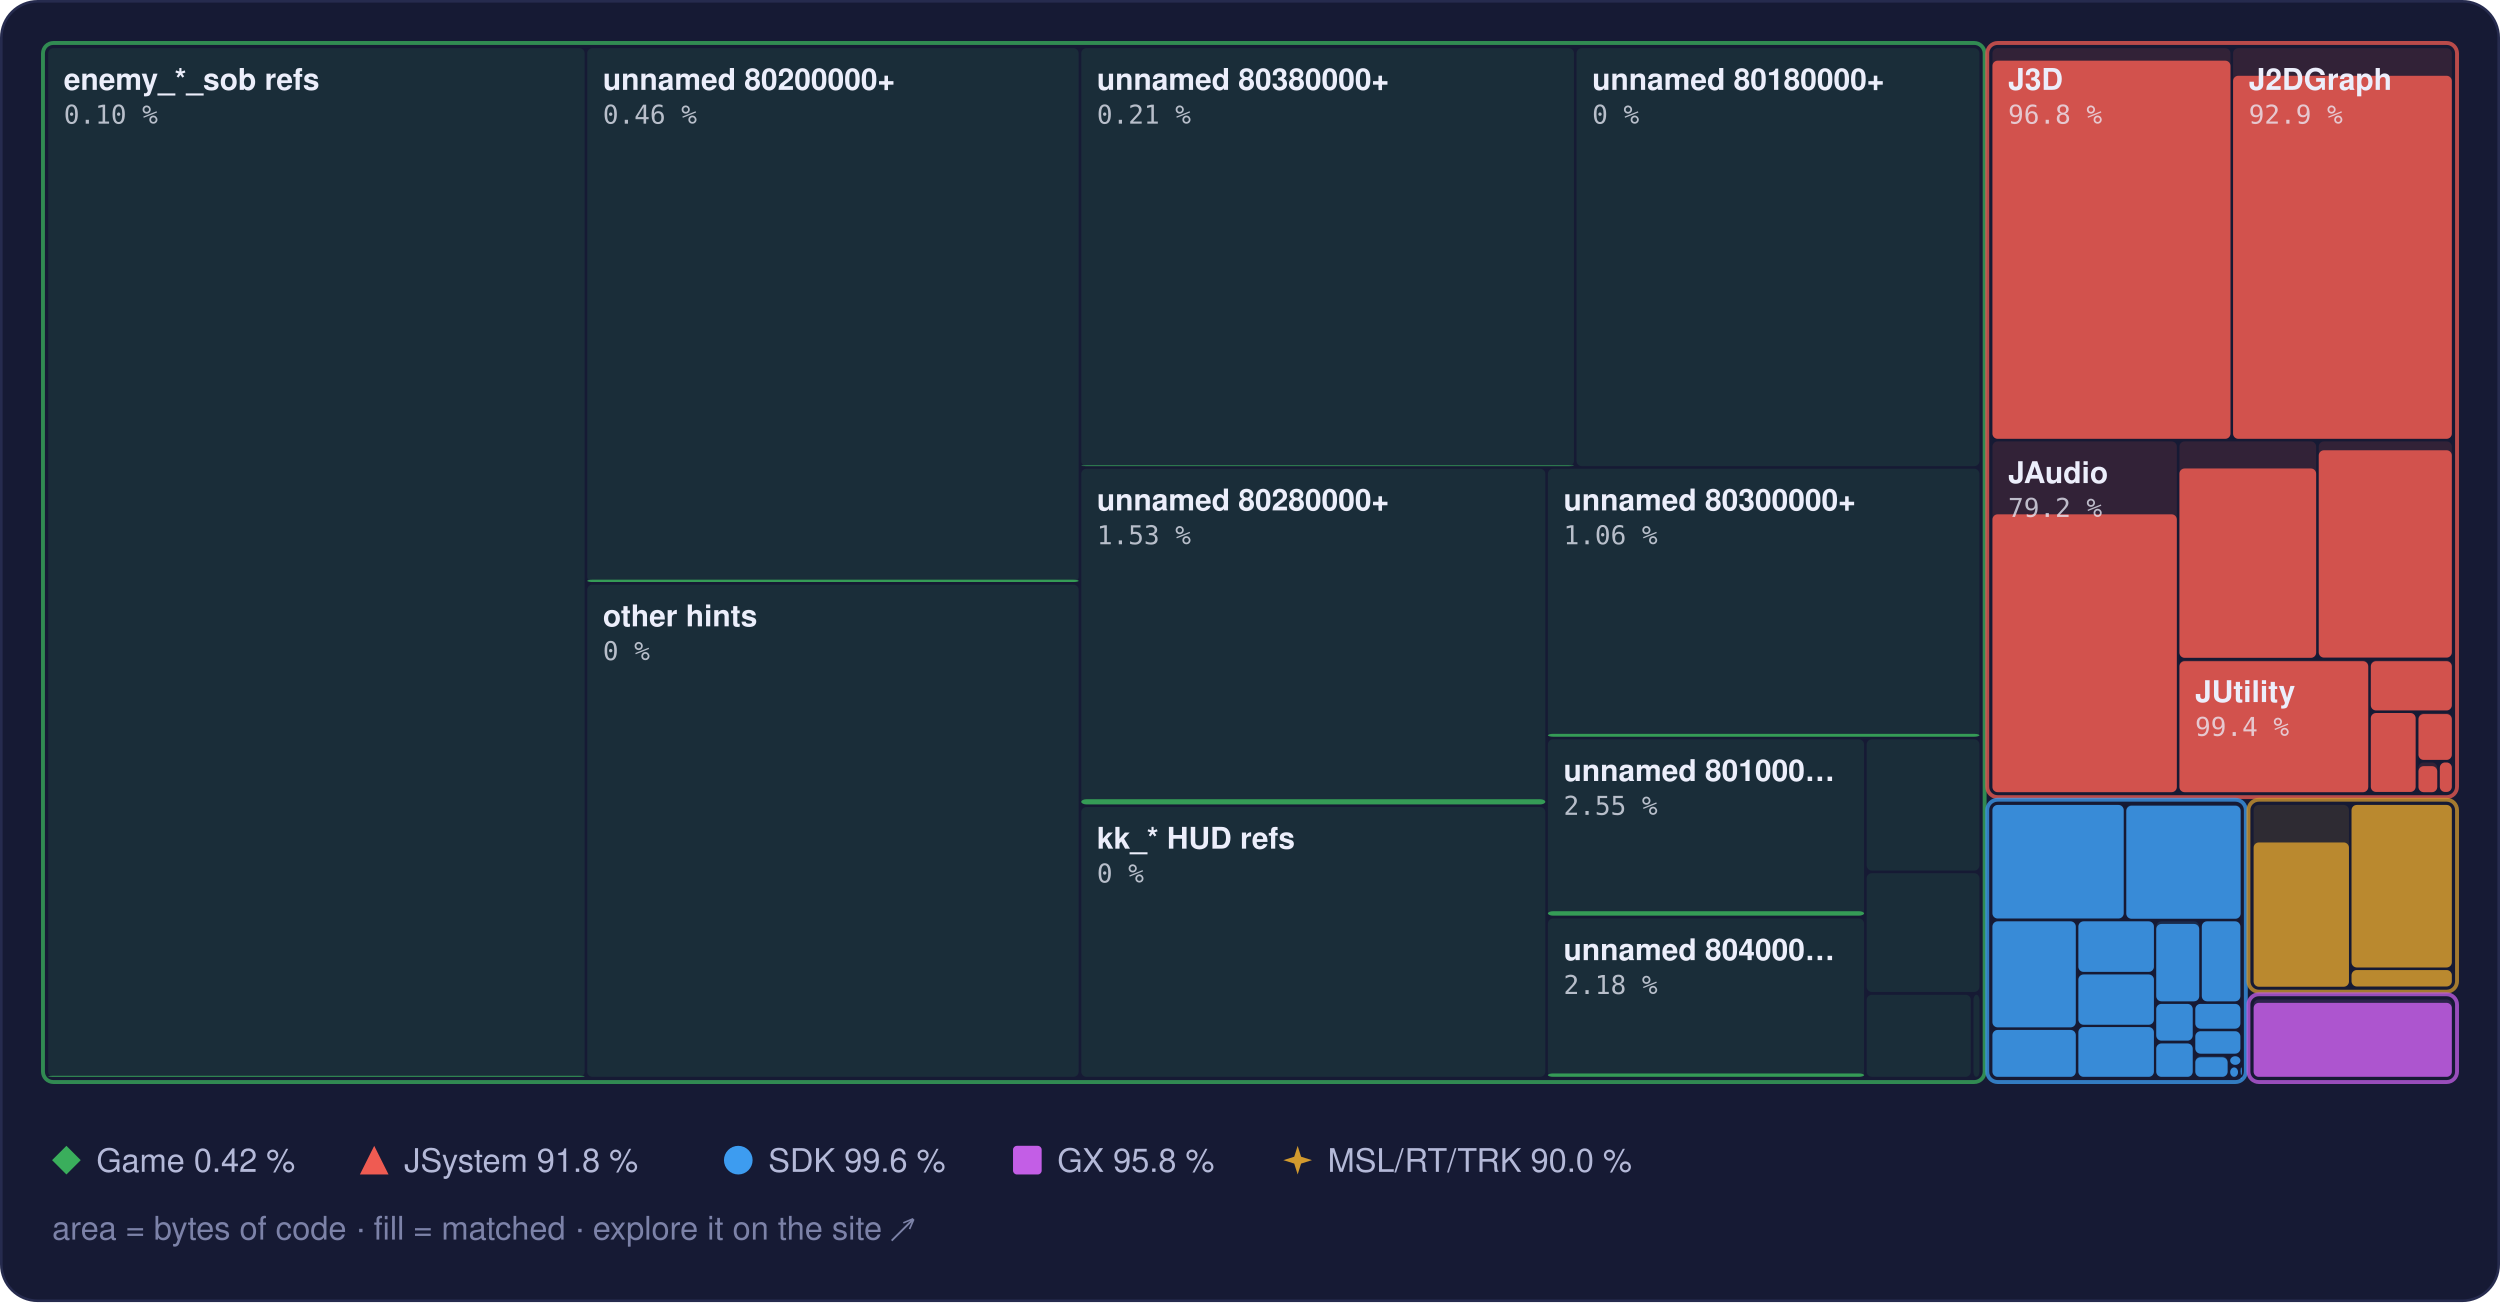
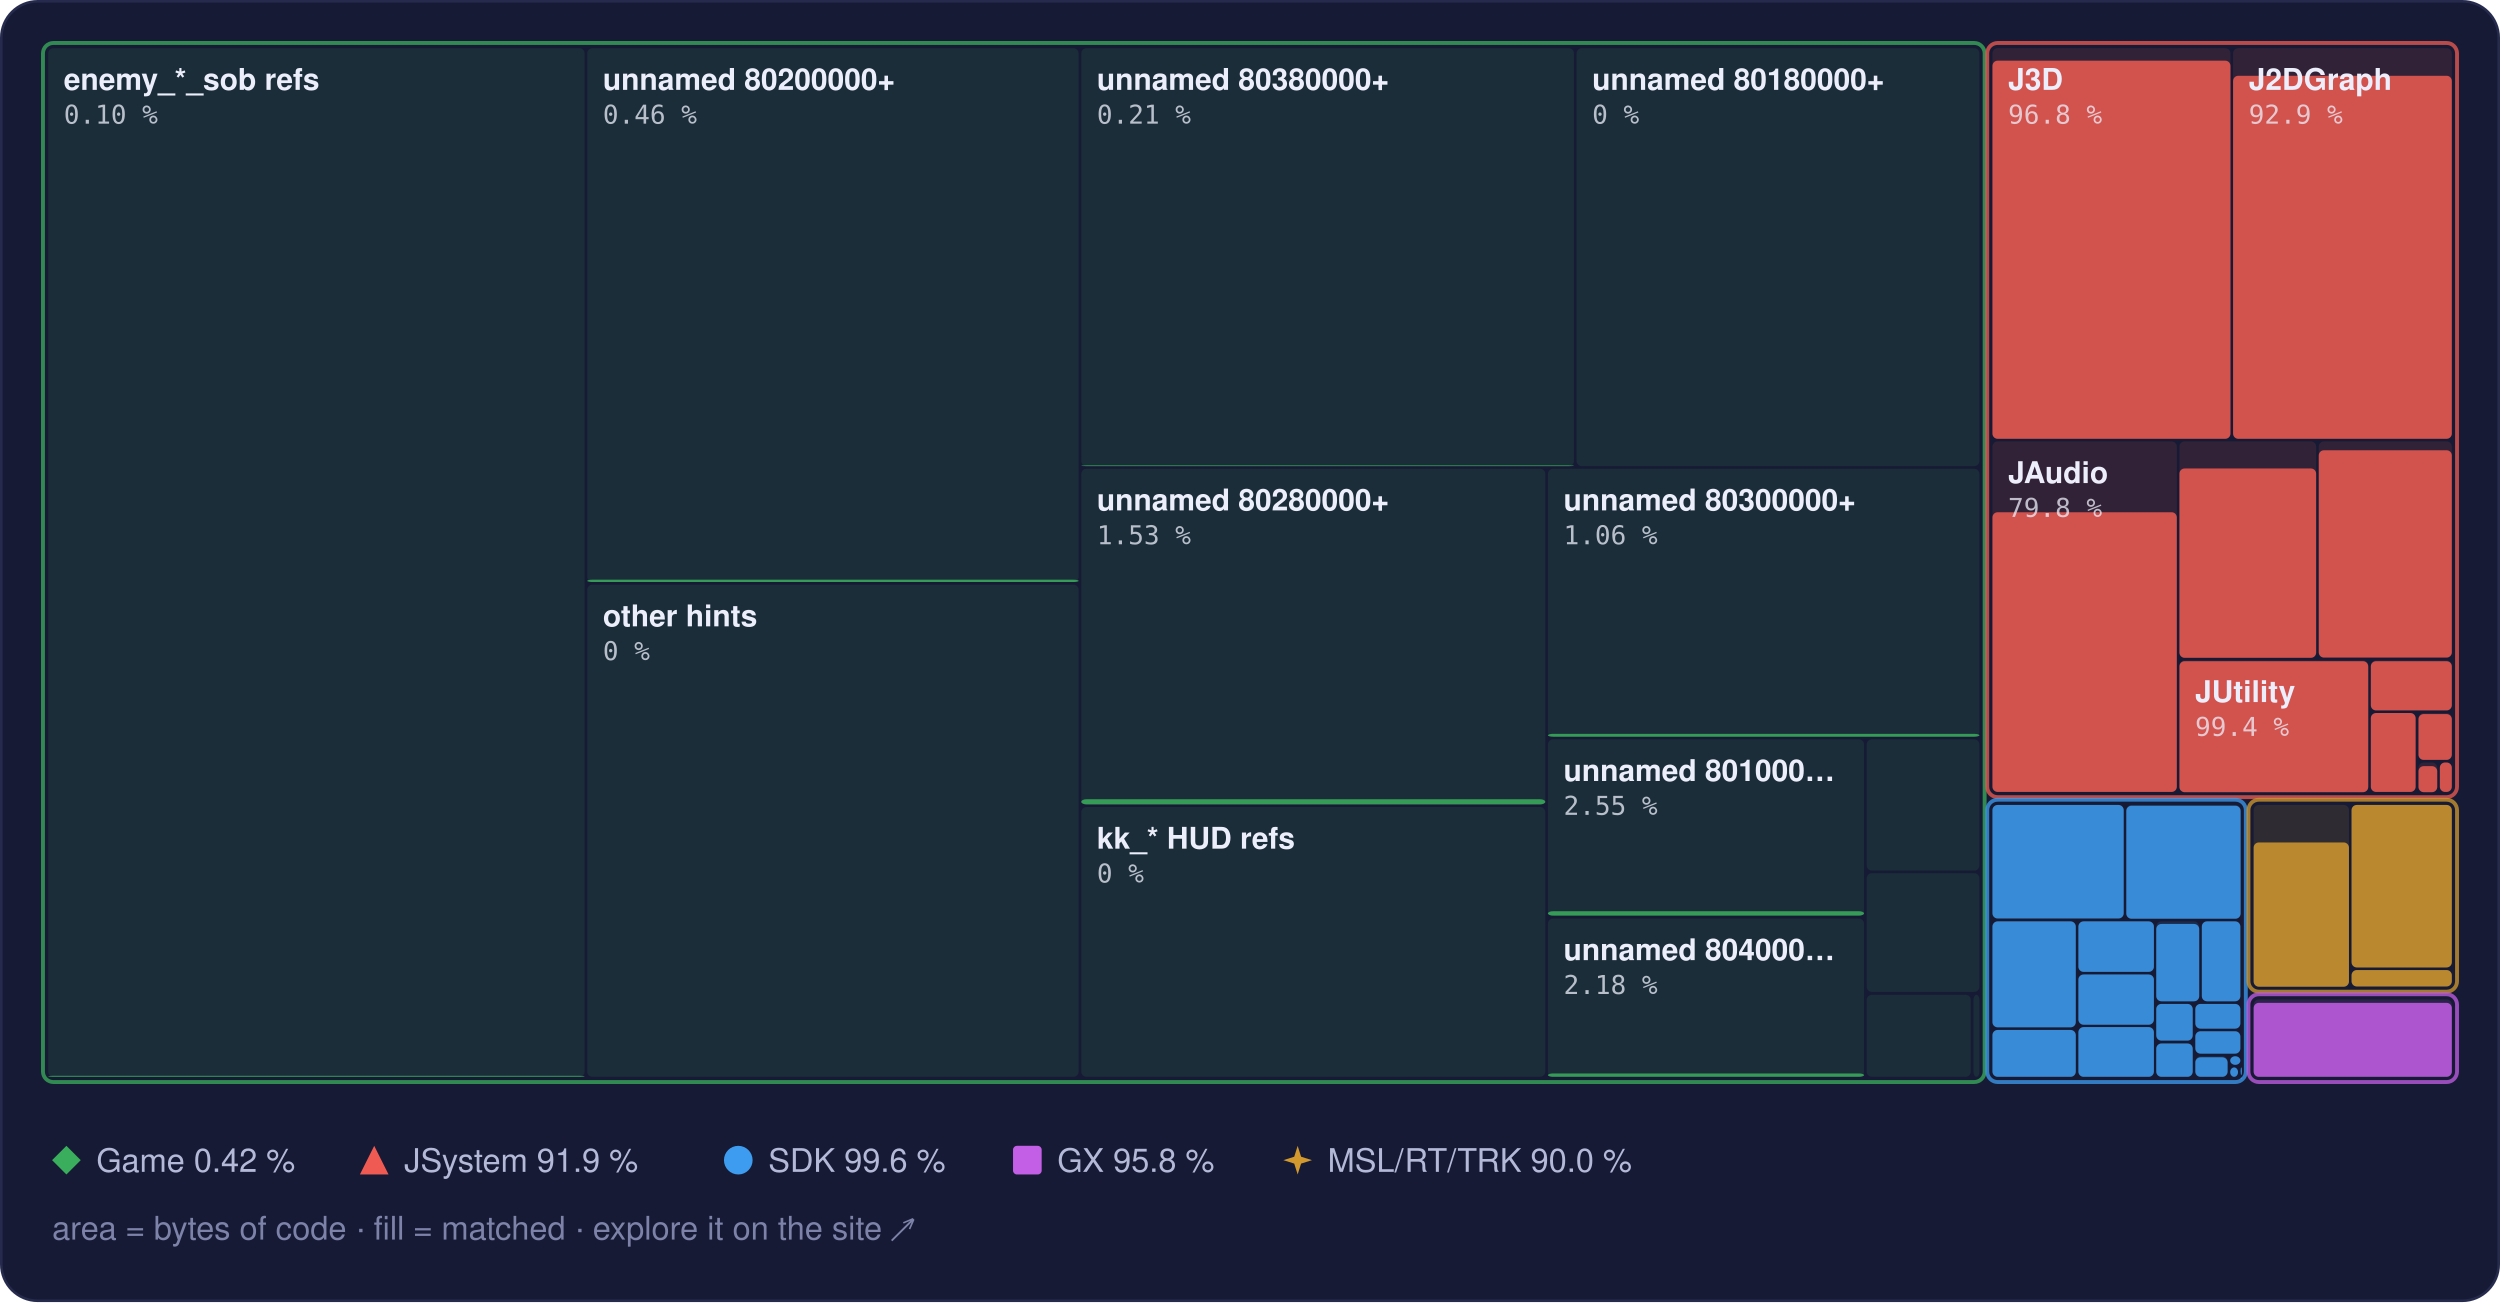
<svg xmlns="http://www.w3.org/2000/svg" width="960" height="500" viewBox="0 0 960 500" role="img" aria-label="Treemap of main.dol by library, area by bytes of code, filled to the matched share">
  <style>text { font-family: -apple-system, BlinkMacSystemFont, 'Segoe UI', Helvetica, Arial, sans-serif; } .mono { font-family: ui-monospace, SFMono-Regular, 'SF Mono', Menlo, Consolas, monospace; } .rise { transform-box: fill-box; transform-origin: 50% 100%; animation: rise 1.6s cubic-bezier(.2,.8,.2,1) .2s both; } @keyframes rise { from { transform: scaleY(0); } } @media (prefers-reduced-motion: reduce) { * { animation: none !important; } }</style>
  <rect x="0.5" y="0.5" width="959" height="499" rx="14" fill="#161a34" stroke="#262b4e" />
  <rect x="18.5" y="18.5" width="206.0" height="395.0" rx="2" fill="#3aae5c" fill-opacity="0.13" />
  <rect class="rise" x="18.5" y="413.1" width="206.0" height="0.4" rx="2" fill="#3aae5c" fill-opacity="0.85" />
  <rect x="225.5" y="18.5" width="188.7" height="205.0" rx="2" fill="#3aae5c" fill-opacity="0.13" />
  <rect class="rise" x="225.5" y="222.6" width="188.7" height="0.9" rx="2" fill="#3aae5c" fill-opacity="0.85" />
  <rect x="225.5" y="224.5" width="188.7" height="189.0" rx="2" fill="#3aae5c" fill-opacity="0.13" />
  <rect x="415.2" y="18.5" width="189.2" height="160.5" rx="2" fill="#3aae5c" fill-opacity="0.13" />
  <rect class="rise" x="415.2" y="178.7" width="189.2" height="0.3" rx="2" fill="#3aae5c" fill-opacity="0.85" />
  <rect x="605.4" y="18.5" width="154.7" height="160.5" rx="2" fill="#3aae5c" fill-opacity="0.13" />
  <rect x="415.2" y="180.0" width="178.2" height="128.9" rx="2" fill="#3aae5c" fill-opacity="0.13" />
  <rect class="rise" x="415.2" y="306.9" width="178.2" height="2.0" rx="2" fill="#3aae5c" fill-opacity="0.85" />
  <rect x="415.2" y="309.9" width="178.2" height="103.6" rx="2" fill="#3aae5c" fill-opacity="0.13" />
  <rect x="594.4" y="180.0" width="165.7" height="102.9" rx="2" fill="#3aae5c" fill-opacity="0.13" />
  <rect class="rise" x="594.4" y="281.8" width="165.7" height="1.1" rx="2" fill="#3aae5c" fill-opacity="0.85" />
  <rect x="594.4" y="283.9" width="121.4" height="67.8" rx="2" fill="#3aae5c" fill-opacity="0.13" />
  <rect class="rise" x="594.4" y="349.9" width="121.4" height="1.7" rx="2" fill="#3aae5c" fill-opacity="0.85" />
  <rect x="594.4" y="352.7" width="121.4" height="60.8" rx="2" fill="#3aae5c" fill-opacity="0.13" />
  <rect class="rise" x="594.4" y="412.2" width="121.4" height="1.3" rx="2" fill="#3aae5c" fill-opacity="0.85" />
  <rect x="716.8" y="283.9" width="43.3" height="50.4" rx="2" fill="#3aae5c" fill-opacity="0.13" />
  <rect x="716.8" y="335.3" width="43.3" height="45.6" rx="2" fill="#3aae5c" fill-opacity="0.13" />
  <rect x="716.8" y="382.0" width="40.0" height="31.5" rx="2" fill="#3aae5c" fill-opacity="0.13" />
  <rect x="757.8" y="382.0" width="2.3" height="31.5" rx="2" fill="#3aae5c" fill-opacity="0.13" />
  <rect x="16.5" y="16.5" width="745.6" height="399.0" rx="4" fill="none" stroke="#3aae5c" stroke-opacity="0.75" stroke-width="1.5" />
  <rect x="765.1" y="18.5" width="91.4" height="150.0" rx="2" fill="#ef5b52" fill-opacity="0.13" />
  <rect class="rise" x="765.1" y="23.3" width="91.4" height="145.2" rx="2" fill="#ef5b52" fill-opacity="0.85" />
  <rect x="857.5" y="18.5" width="84.0" height="150.0" rx="2" fill="#ef5b52" fill-opacity="0.13" />
  <rect class="rise" x="857.5" y="29.1" width="84.0" height="139.4" rx="2" fill="#ef5b52" fill-opacity="0.85" />
  <rect x="765.1" y="169.5" width="70.8" height="134.6" rx="2" fill="#ef5b52" fill-opacity="0.13" />
-   <rect class="rise" x="765.1" y="197.5" width="70.8" height="106.7" rx="2" fill="#ef5b52" fill-opacity="0.85" />
+   <rect class="rise" x="765.1" y="196.7" width="70.8" height="107.4" rx="2" fill="#ef5b52" fill-opacity="0.85" />
  <rect x="836.9" y="169.5" width="52.5" height="83.1" rx="2" fill="#ef5b52" fill-opacity="0.13" />
  <rect class="rise" x="836.9" y="179.9" width="52.5" height="72.7" rx="2" fill="#ef5b52" fill-opacity="0.85" />
  <rect x="890.4" y="169.5" width="51.1" height="83.1" rx="2" fill="#ef5b52" fill-opacity="0.13" />
  <rect class="rise" x="890.4" y="172.9" width="51.1" height="79.6" rx="2" fill="#ef5b52" fill-opacity="0.85" />
  <rect x="836.9" y="253.6" width="72.5" height="50.6" rx="2" fill="#ef5b52" fill-opacity="0.13" />
  <rect class="rise" x="836.9" y="253.9" width="72.5" height="50.3" rx="2" fill="#ef5b52" fill-opacity="0.85" />
  <rect x="910.4" y="253.6" width="31.1" height="19.2" rx="2" fill="#ef5b52" fill-opacity="0.13" />
  <rect class="rise" x="910.4" y="253.9" width="31.1" height="18.9" rx="2" fill="#ef5b52" fill-opacity="0.85" />
  <rect x="910.4" y="273.8" width="17.2" height="30.3" rx="2" fill="#ef5b52" fill-opacity="0.13" />
  <rect class="rise" x="910.4" y="273.8" width="17.2" height="30.3" rx="2" fill="#ef5b52" fill-opacity="0.85" />
  <rect x="928.7" y="273.8" width="12.8" height="18.0" rx="2" fill="#ef5b52" fill-opacity="0.13" />
  <rect class="rise" x="928.7" y="274.2" width="12.8" height="17.6" rx="2" fill="#ef5b52" fill-opacity="0.85" />
  <rect x="928.7" y="292.8" width="7.2" height="11.3" rx="2" fill="#ef5b52" fill-opacity="0.13" />
  <rect class="rise" x="928.7" y="294.2" width="7.2" height="10.0" rx="2" fill="#ef5b52" fill-opacity="0.85" />
  <rect x="936.9" y="292.8" width="4.6" height="11.3" rx="2" fill="#ef5b52" fill-opacity="0.13" />
  <rect class="rise" x="936.9" y="292.8" width="4.6" height="11.3" rx="2" fill="#ef5b52" fill-opacity="0.85" />
  <rect x="763.1" y="16.5" width="180.4" height="289.6" rx="4" fill="none" stroke="#ef5b52" stroke-opacity="0.75" stroke-width="1.5" />
  <rect x="765.1" y="309.1" width="50.4" height="43.6" rx="2" fill="#3d9cf0" fill-opacity="0.13" />
  <rect class="rise" x="765.1" y="309.1" width="50.4" height="43.6" rx="2" fill="#3d9cf0" fill-opacity="0.85" />
  <rect x="816.5" y="309.1" width="43.9" height="43.6" rx="2" fill="#3d9cf0" fill-opacity="0.13" />
  <rect class="rise" x="816.5" y="309.4" width="43.9" height="43.4" rx="2" fill="#3d9cf0" fill-opacity="0.85" />
  <rect x="765.1" y="353.8" width="32.0" height="40.7" rx="2" fill="#3d9cf0" fill-opacity="0.13" />
  <rect class="rise" x="765.1" y="353.8" width="32.0" height="40.7" rx="2" fill="#3d9cf0" fill-opacity="0.85" />
  <rect x="765.1" y="395.5" width="32.0" height="18.0" rx="2" fill="#3d9cf0" fill-opacity="0.13" />
  <rect class="rise" x="765.1" y="395.5" width="32.0" height="18.0" rx="2" fill="#3d9cf0" fill-opacity="0.85" />
  <rect x="798.1" y="353.8" width="29.0" height="19.4" rx="2" fill="#3d9cf0" fill-opacity="0.13" />
  <rect class="rise" x="798.1" y="353.8" width="29.0" height="19.4" rx="2" fill="#3d9cf0" fill-opacity="0.85" />
  <rect x="798.1" y="374.2" width="29.0" height="19.3" rx="2" fill="#3d9cf0" fill-opacity="0.13" />
  <rect class="rise" x="798.1" y="374.2" width="29.0" height="19.3" rx="2" fill="#3d9cf0" fill-opacity="0.85" />
  <rect x="798.1" y="394.4" width="29.0" height="19.1" rx="2" fill="#3d9cf0" fill-opacity="0.13" />
  <rect class="rise" x="798.1" y="394.4" width="29.0" height="19.1" rx="2" fill="#3d9cf0" fill-opacity="0.85" />
  <rect x="828.0" y="353.8" width="16.5" height="30.7" rx="2" fill="#3d9cf0" fill-opacity="0.13" />
  <rect class="rise" x="828.0" y="354.8" width="16.5" height="29.7" rx="2" fill="#3d9cf0" fill-opacity="0.85" />
  <rect x="845.5" y="353.8" width="14.8" height="30.7" rx="2" fill="#3d9cf0" fill-opacity="0.13" />
  <rect class="rise" x="845.5" y="353.8" width="14.8" height="30.7" rx="2" fill="#3d9cf0" fill-opacity="0.85" />
  <rect x="828.0" y="385.5" width="14.0" height="14.1" rx="2" fill="#3d9cf0" fill-opacity="0.13" />
  <rect class="rise" x="828.0" y="385.5" width="14.0" height="14.1" rx="2" fill="#3d9cf0" fill-opacity="0.85" />
  <rect x="828.0" y="400.7" width="14.0" height="12.8" rx="2" fill="#3d9cf0" fill-opacity="0.13" />
  <rect class="rise" x="828.0" y="400.7" width="14.0" height="12.8" rx="2" fill="#3d9cf0" fill-opacity="0.85" />
  <rect x="843.0" y="385.5" width="17.3" height="9.5" rx="2" fill="#3d9cf0" fill-opacity="0.13" />
  <rect class="rise" x="843.0" y="385.5" width="17.3" height="9.5" rx="2" fill="#3d9cf0" fill-opacity="0.85" />
  <rect x="843.0" y="396.0" width="17.3" height="8.6" rx="2" fill="#3d9cf0" fill-opacity="0.13" />
  <rect class="rise" x="843.0" y="396.0" width="17.3" height="8.6" rx="2" fill="#3d9cf0" fill-opacity="0.85" />
  <rect x="843.0" y="405.6" width="12.4" height="7.9" rx="2" fill="#3d9cf0" fill-opacity="0.13" />
  <rect class="rise" x="843.0" y="406.0" width="12.4" height="7.5" rx="2" fill="#3d9cf0" fill-opacity="0.85" />
  <rect x="856.4" y="405.6" width="3.9" height="3.3" rx="2" fill="#3d9cf0" fill-opacity="0.13" />
  <rect class="rise" x="856.4" y="405.6" width="3.9" height="3.3" rx="2" fill="#3d9cf0" fill-opacity="0.85" />
  <rect x="856.4" y="409.9" width="3.0" height="3.6" rx="2" fill="#3d9cf0" fill-opacity="0.13" />
  <rect class="rise" x="856.4" y="409.9" width="3.0" height="3.6" rx="2" fill="#3d9cf0" fill-opacity="0.85" />
  <rect x="860.4" y="409.9" width="0.5" height="2.9" rx="2" fill="#3d9cf0" fill-opacity="0.13" />
  <rect class="rise" x="860.4" y="409.9" width="0.5" height="2.9" rx="2" fill="#3d9cf0" fill-opacity="0.85" />
  <rect x="860.4" y="413.8" width="0.5" height="0.5" rx="2" fill="#3d9cf0" fill-opacity="0.13" />
  <rect class="rise" x="860.4" y="413.8" width="0.5" height="0.5" rx="2" fill="#3d9cf0" fill-opacity="0.85" />
  <rect x="763.1" y="307.1" width="99.3" height="108.4" rx="4" fill="none" stroke="#3d9cf0" stroke-opacity="0.75" stroke-width="1.5" />
  <rect x="865.4" y="309.1" width="36.6" height="69.7" rx="2" fill="#d29a2e" fill-opacity="0.13" />
  <rect class="rise" x="865.4" y="323.5" width="36.6" height="55.4" rx="2" fill="#d29a2e" fill-opacity="0.85" />
  <rect x="903.0" y="309.1" width="38.5" height="62.4" rx="2" fill="#d29a2e" fill-opacity="0.13" />
  <rect class="rise" x="903.0" y="309.1" width="38.5" height="62.4" rx="2" fill="#d29a2e" fill-opacity="0.85" />
  <rect x="903.0" y="372.5" width="38.5" height="6.3" rx="2" fill="#d29a2e" fill-opacity="0.13" />
  <rect class="rise" x="903.0" y="372.5" width="38.5" height="6.3" rx="2" fill="#d29a2e" fill-opacity="0.85" />
  <rect x="863.4" y="307.1" width="80.1" height="73.7" rx="4" fill="none" stroke="#d29a2e" stroke-opacity="0.75" stroke-width="1.5" />
  <rect x="865.4" y="383.8" width="76.1" height="29.7" rx="2" fill="#c35ee6" fill-opacity="0.13" />
  <rect class="rise" x="865.4" y="385.1" width="76.1" height="28.4" rx="2" fill="#c35ee6" fill-opacity="0.85" />
  <rect x="863.4" y="381.8" width="80.1" height="33.7" rx="4" fill="none" stroke="#c35ee6" stroke-opacity="0.75" stroke-width="1.5" />
  <text x="24.5" y="34.5" font-size="11.5" font-weight="600" fill="#eceefb">enemy_*_sob refs</text>
  <text x="24.5" y="47.5" class="mono" font-size="10" fill="#eceefb" fill-opacity="0.75">0.10 %</text>
  <text x="231.5" y="34.5" font-size="11.5" font-weight="600" fill="#eceefb">unnamed 80200000+</text>
  <text x="231.5" y="47.5" class="mono" font-size="10" fill="#eceefb" fill-opacity="0.75">0.46 %</text>
  <text x="231.5" y="240.5" font-size="11.5" font-weight="600" fill="#eceefb">other hints</text>
  <text x="231.5" y="253.5" class="mono" font-size="10" fill="#eceefb" fill-opacity="0.75">0 %</text>
  <text x="421.2" y="34.5" font-size="11.5" font-weight="600" fill="#eceefb">unnamed 80380000+</text>
  <text x="421.2" y="47.5" class="mono" font-size="10" fill="#eceefb" fill-opacity="0.75">0.21 %</text>
  <text x="611.4" y="34.5" font-size="11.5" font-weight="600" fill="#eceefb">unnamed 80180000+</text>
  <text x="611.4" y="47.5" class="mono" font-size="10" fill="#eceefb" fill-opacity="0.75">0 %</text>
  <text x="421.2" y="196.0" font-size="11.5" font-weight="600" fill="#eceefb">unnamed 80280000+</text>
  <text x="421.2" y="209.0" class="mono" font-size="10" fill="#eceefb" fill-opacity="0.75">1.53 %</text>
  <text x="421.2" y="325.9" font-size="11.5" font-weight="600" fill="#eceefb">kk_* HUD refs</text>
  <text x="421.2" y="338.9" class="mono" font-size="10" fill="#eceefb" fill-opacity="0.75">0 %</text>
  <text x="600.4" y="196.0" font-size="11.5" font-weight="600" fill="#eceefb">unnamed 80300000+</text>
  <text x="600.4" y="209.0" class="mono" font-size="10" fill="#eceefb" fill-opacity="0.75">1.06 %</text>
  <text x="600.4" y="299.9" font-size="11.5" font-weight="600" fill="#eceefb">unnamed 801000…</text>
  <text x="600.4" y="312.9" class="mono" font-size="10" fill="#eceefb" fill-opacity="0.75">2.55 %</text>
  <text x="600.4" y="368.7" font-size="11.5" font-weight="600" fill="#eceefb">unnamed 804000…</text>
  <text x="600.4" y="381.7" class="mono" font-size="10" fill="#eceefb" fill-opacity="0.75">2.18 %</text>
  <text x="771.1" y="34.5" font-size="11.5" font-weight="600" fill="#eceefb">J3D</text>
  <text x="771.1" y="47.5" class="mono" font-size="10" fill="#eceefb" fill-opacity="0.75">96.8 %</text>
  <text x="863.5" y="34.5" font-size="11.5" font-weight="600" fill="#eceefb">J2DGraph</text>
  <text x="863.5" y="47.5" class="mono" font-size="10" fill="#eceefb" fill-opacity="0.75">92.9 %</text>
  <text x="771.1" y="185.5" font-size="11.5" font-weight="600" fill="#eceefb">JAudio</text>
-   <text x="771.1" y="198.5" class="mono" font-size="10" fill="#eceefb" fill-opacity="0.75">79.2 %</text>
+   <text x="771.1" y="198.5" class="mono" font-size="10" fill="#eceefb" fill-opacity="0.75">79.8 %</text>
  <text x="842.9" y="269.6" font-size="11.5" font-weight="600" fill="#eceefb">JUtility</text>
  <text x="842.9" y="282.6" class="mono" font-size="10" fill="#eceefb" fill-opacity="0.75">99.4 %</text>
  <g fill="#3aae5c">
    <path d="M25.5 440L31 445.5L25.5 451L20 445.5Z" />
  </g>
  <text x="37" y="450" font-size="12.5" fill="#b4b9d8">Game 0.42 %</text>
  <g fill="#ef5b52">
    <path d="M143.7 440L149.2 451L138.2 451Z" />
  </g>
-   <text x="155.2" y="450" font-size="12.5" fill="#b4b9d8">JSystem 91.8 %</text>
+   <text x="155.2" y="450" font-size="12.5" fill="#b4b9d8">JSystem 91.9 %</text>
  <g fill="#3d9cf0">
    <circle cx="283.5" cy="445.5" r="5.5" />
  </g>
  <text x="295.0" y="450" font-size="12.5" fill="#b4b9d8">SDK 99.6 %</text>
  <g fill="#c35ee6">
    <rect x="389" y="440" width="11" height="11" rx="1.5" />
  </g>
  <text x="406.0" y="450" font-size="12.5" fill="#b4b9d8">GX 95.8 %</text>
  <g fill="#d29a2e">
    <path d="M498.3 440L499.62 444.18L503.8 445.5L499.62 446.82L498.3 451L496.98 446.82L492.8 445.5L496.98 444.18Z" />
  </g>
  <text x="509.8" y="450" font-size="12.5" fill="#b4b9d8">MSL/RT/TRK 90.0 %</text>
  <text x="20" y="476" font-size="12.5" fill="#7c82a8">area = bytes of code · fill = matched · explore it on the site ↗</text>
</svg>
